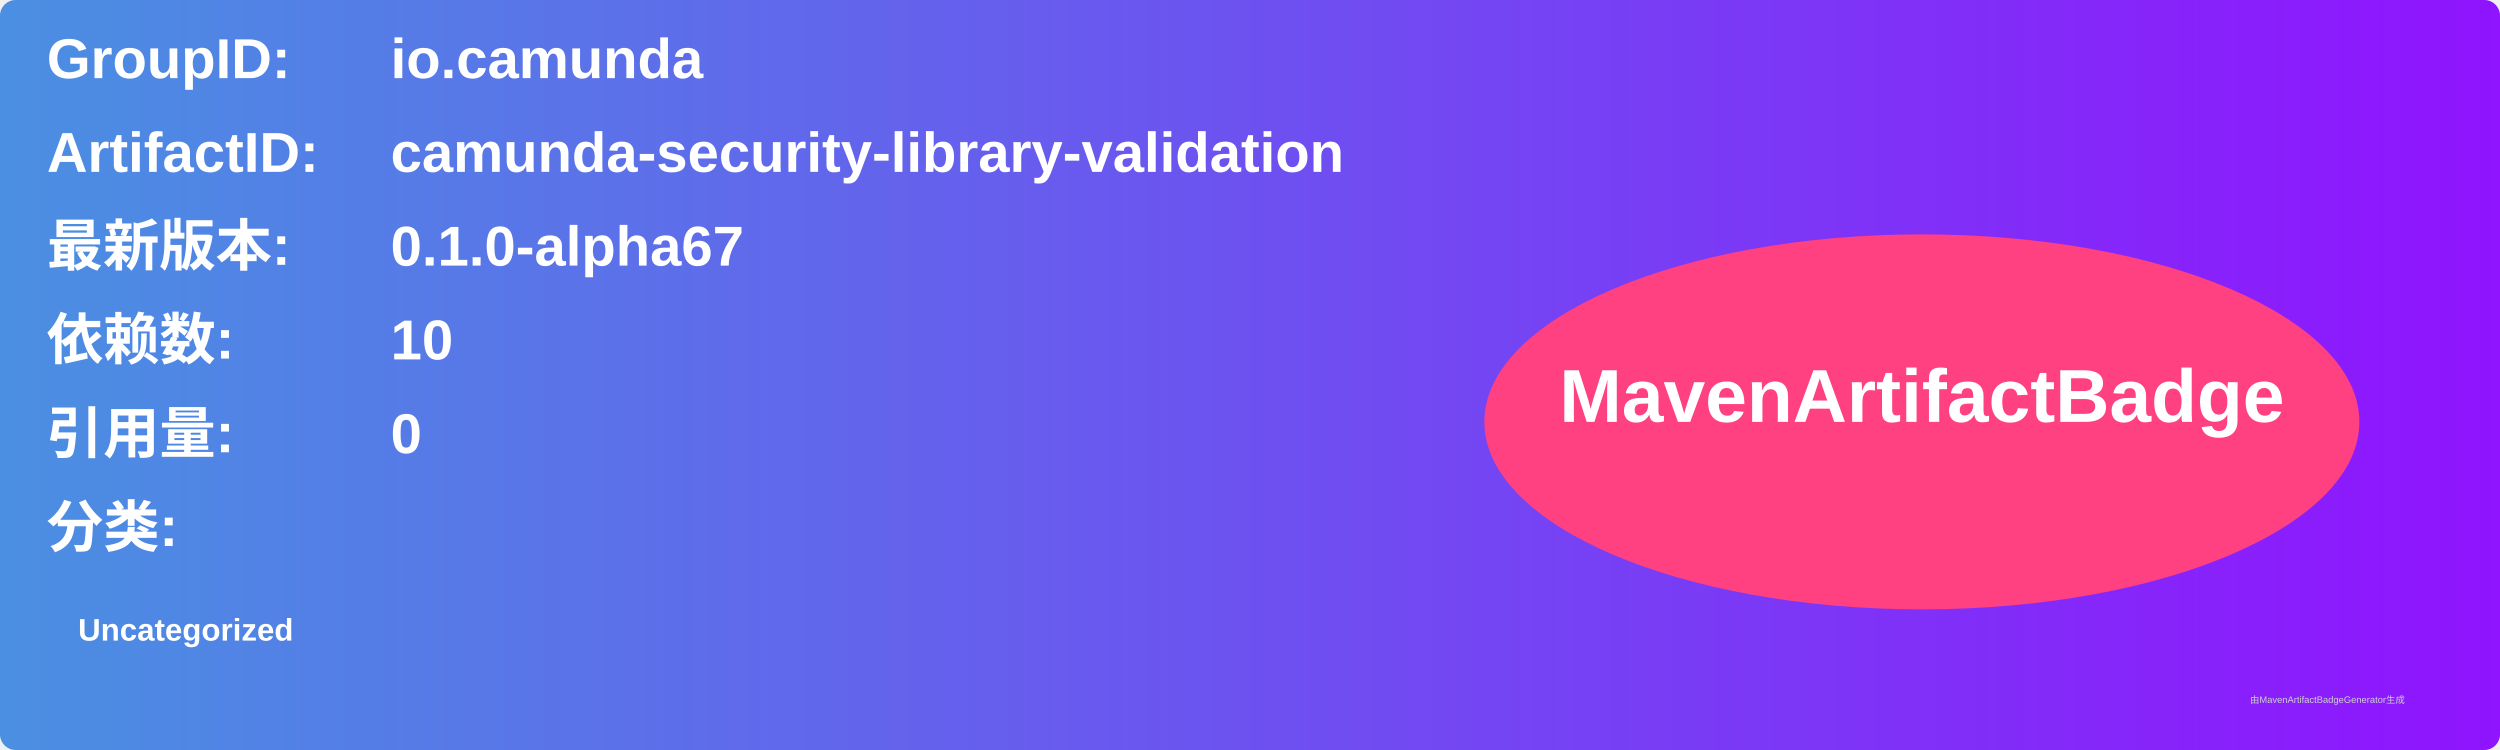
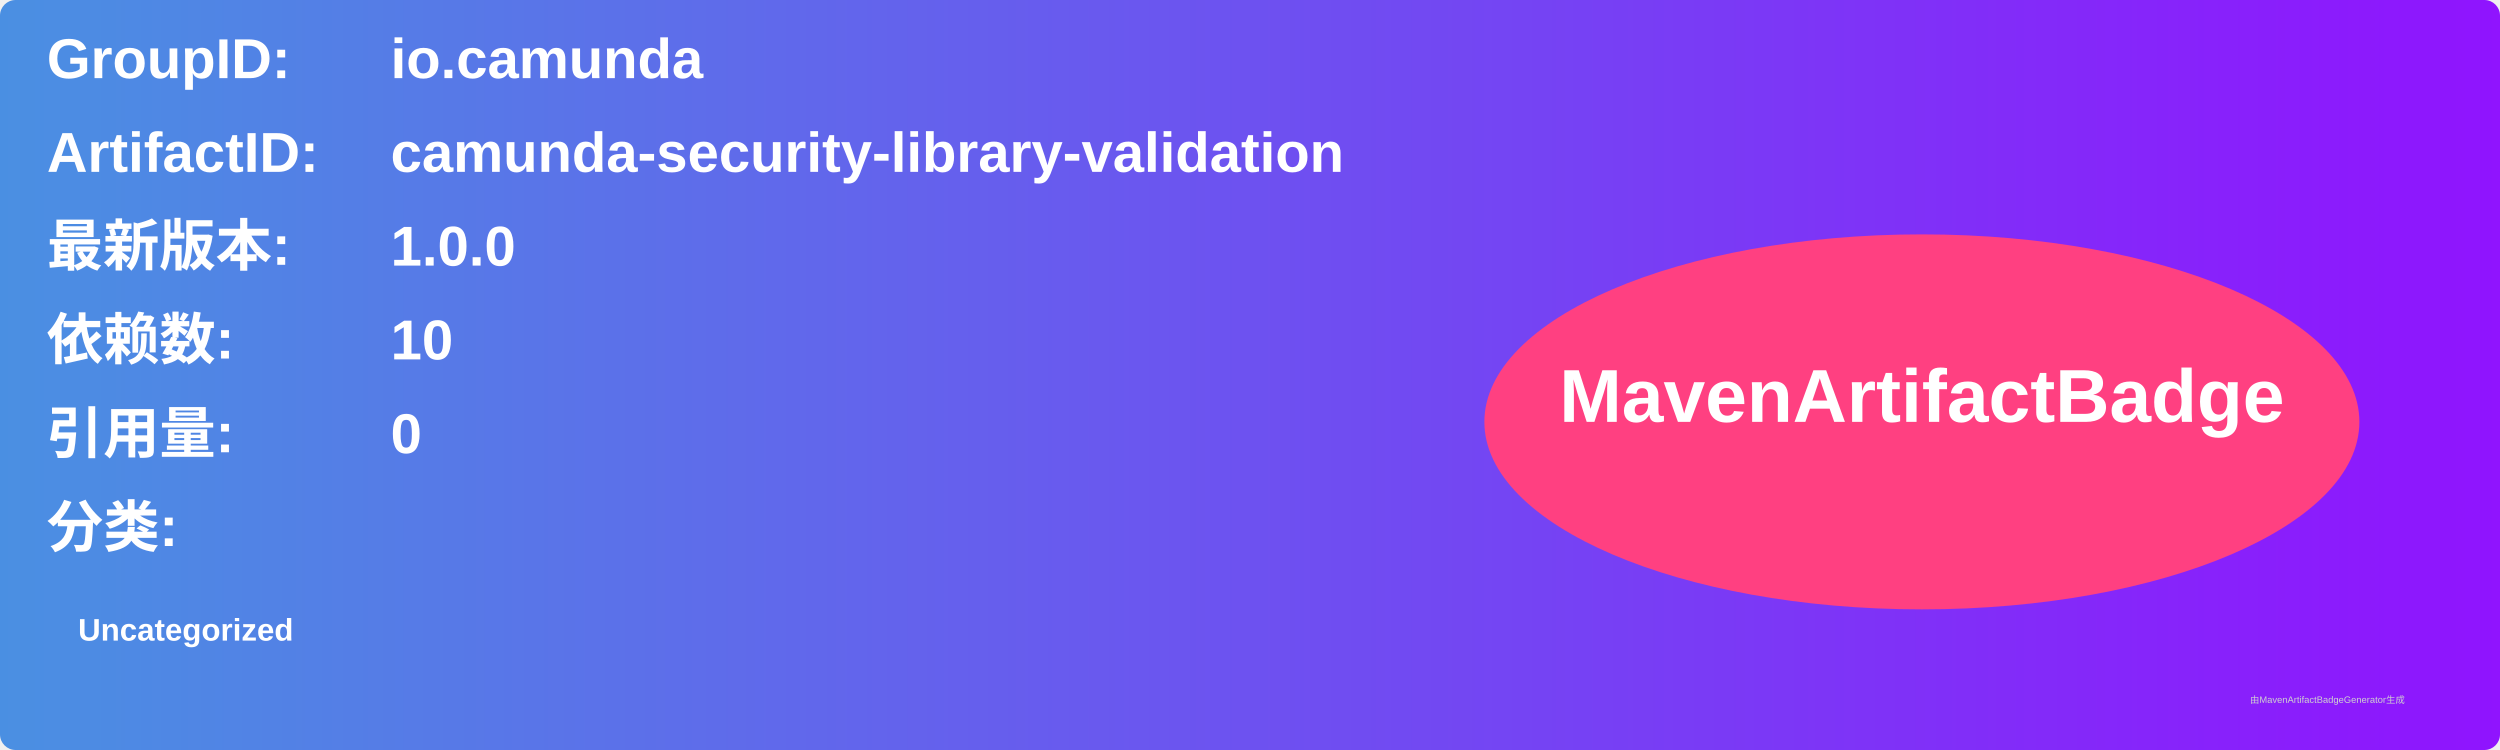
<svg xmlns="http://www.w3.org/2000/svg" width="800" height="240" viewBox="0 0 800 240">
  <linearGradient id="grad" x1="0%" y1="0%" x2="100%" y2="0%">
    <stop offset="0%" stop-color="#4a90e2" />
    <stop offset="100%" stop-color="#9013fe" />
  </linearGradient>
  <rect width="100%" height="100%" rx="5" ry="5" fill="url(#grad)" />
  <g transform="translate(15, 15)">
    <text x="0" y="10" font-family="Arial" font-size="18" fill="white" font-weight="bold" width="260">GroupID:</text>
    <text x="110" y="10" font-family="Arial" font-size="18" fill="white" font-weight="bold" width="460">io.camunda</text>
    <text x="0" y="40" font-family="Arial" font-size="18" fill="white" font-weight="bold" width="260">ArtifactID:</text>
    <text x="110" y="40" font-family="Arial" font-size="18" fill="white" font-weight="bold" width="460">camunda-security-library-validation</text>
    <text x="0" y="70" font-family="Arial" font-size="18" fill="white" font-weight="bold">最新版本:</text>
    <text x="110" y="70" font-family="Arial" font-size="18" fill="white" font-weight="bold">
-       <tspan font-weight="bold">0.1.0-alpha67</tspan>
+       <tspan font-weight="bold">1.0.0</tspan>
    </text>
    <text x="0" y="100" font-family="Arial" font-size="18" fill="white" font-weight="bold">依赖数: </text>
    <text x="110" y="100" font-family="Arial" font-size="18" fill="white">
      <tspan font-weight="bold">10</tspan>
    </text>
    <text x="0" y="130" font-family="Arial" font-size="18" fill="white" font-weight="bold">引用量: </text>
    <text x="110" y="130" font-family="Arial" font-size="18" fill="white">
      <tspan font-weight="bold">0</tspan>
    </text>
    <text x="0" y="160" font-family="Arial" font-size="18" fill="white" font-weight="bold">分类:</text>
    <text x="10" y="190" font-family="Arial" font-size="10" fill="white">
      <tspan font-weight="bold">Uncategorized</tspan>
    </text>
    <ellipse cx="600" cy="120" rx="140" ry="60" fill="#ff4081" />
    <text x="600" y="120" text-anchor="middle" font-family="Arial" font-size="24" fill="white" font-weight="bold">MavenArtifactBadge</text>
  </g>
  <text x="720" y="225" font-family="Arial" font-size="3" fill="#d0d0d0">由MavenArtifactBadgeGenerator生成</text>
</svg>
